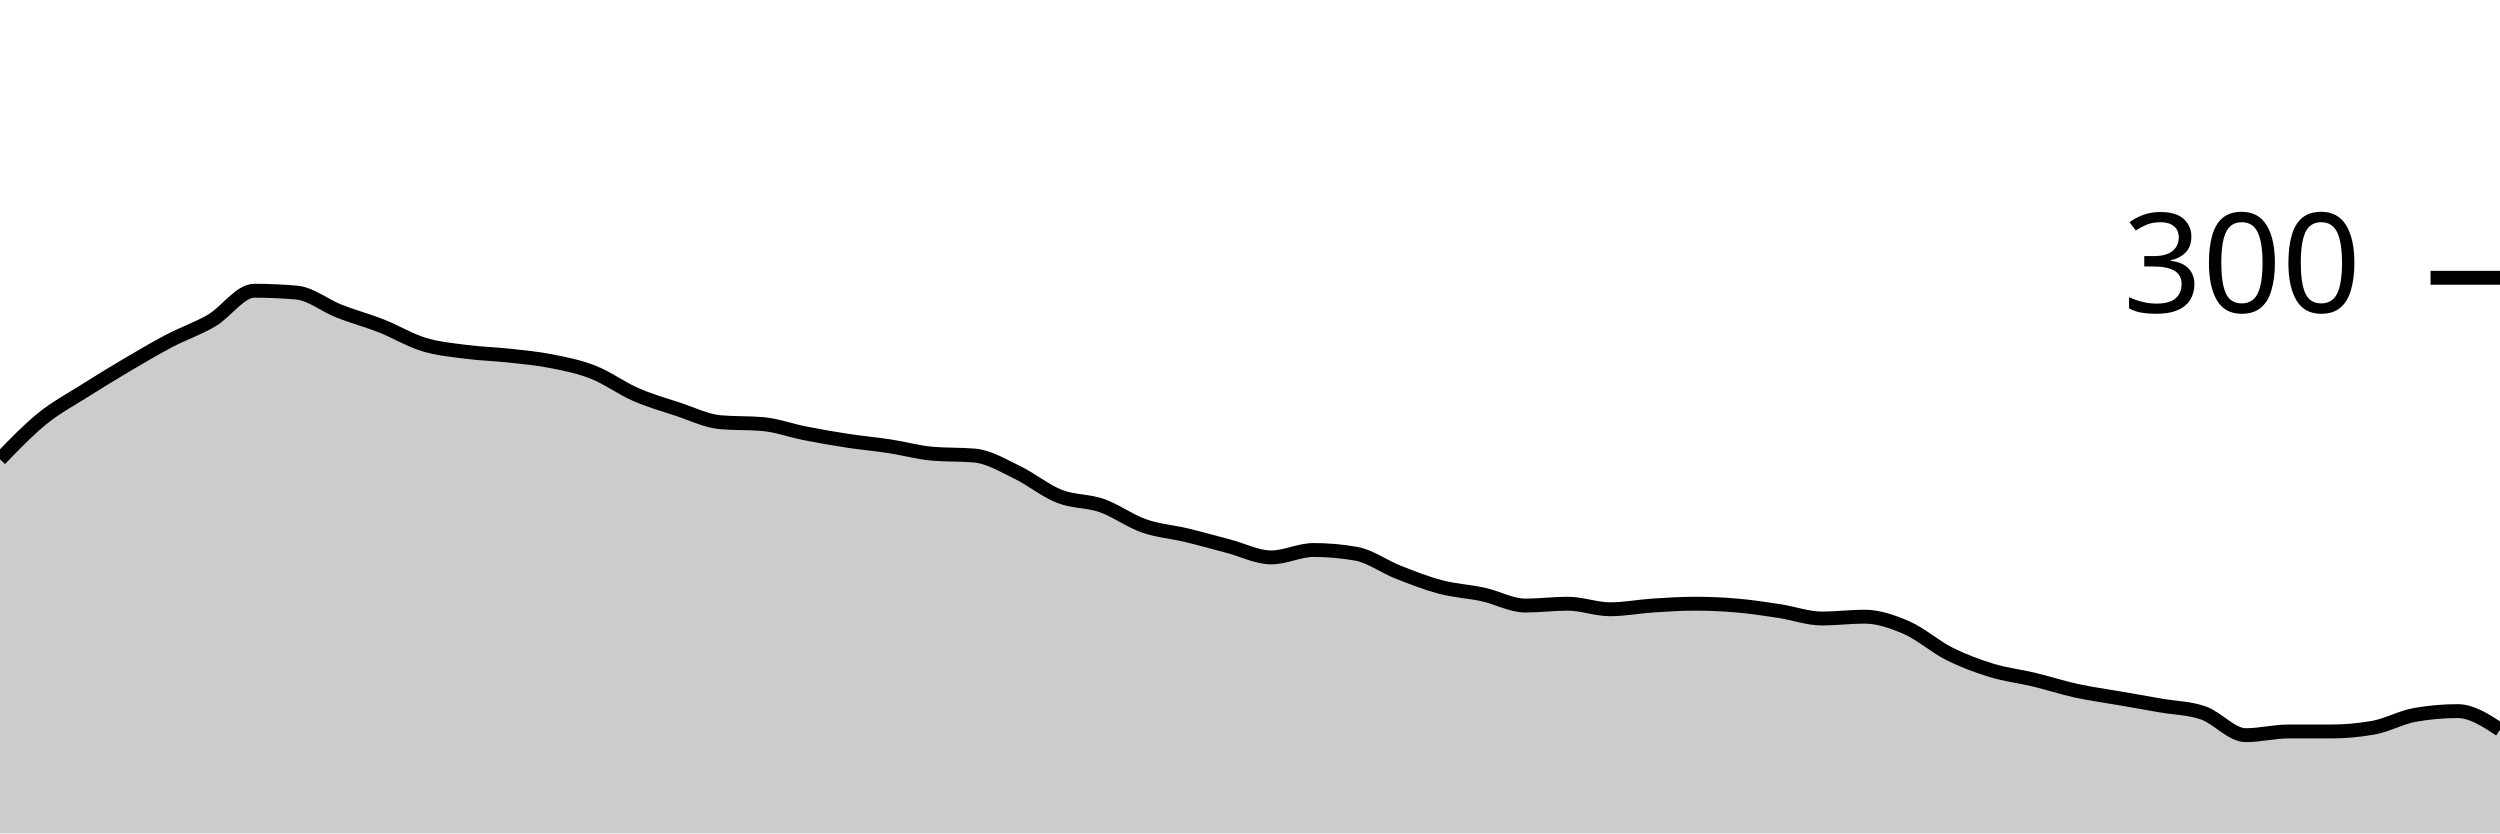
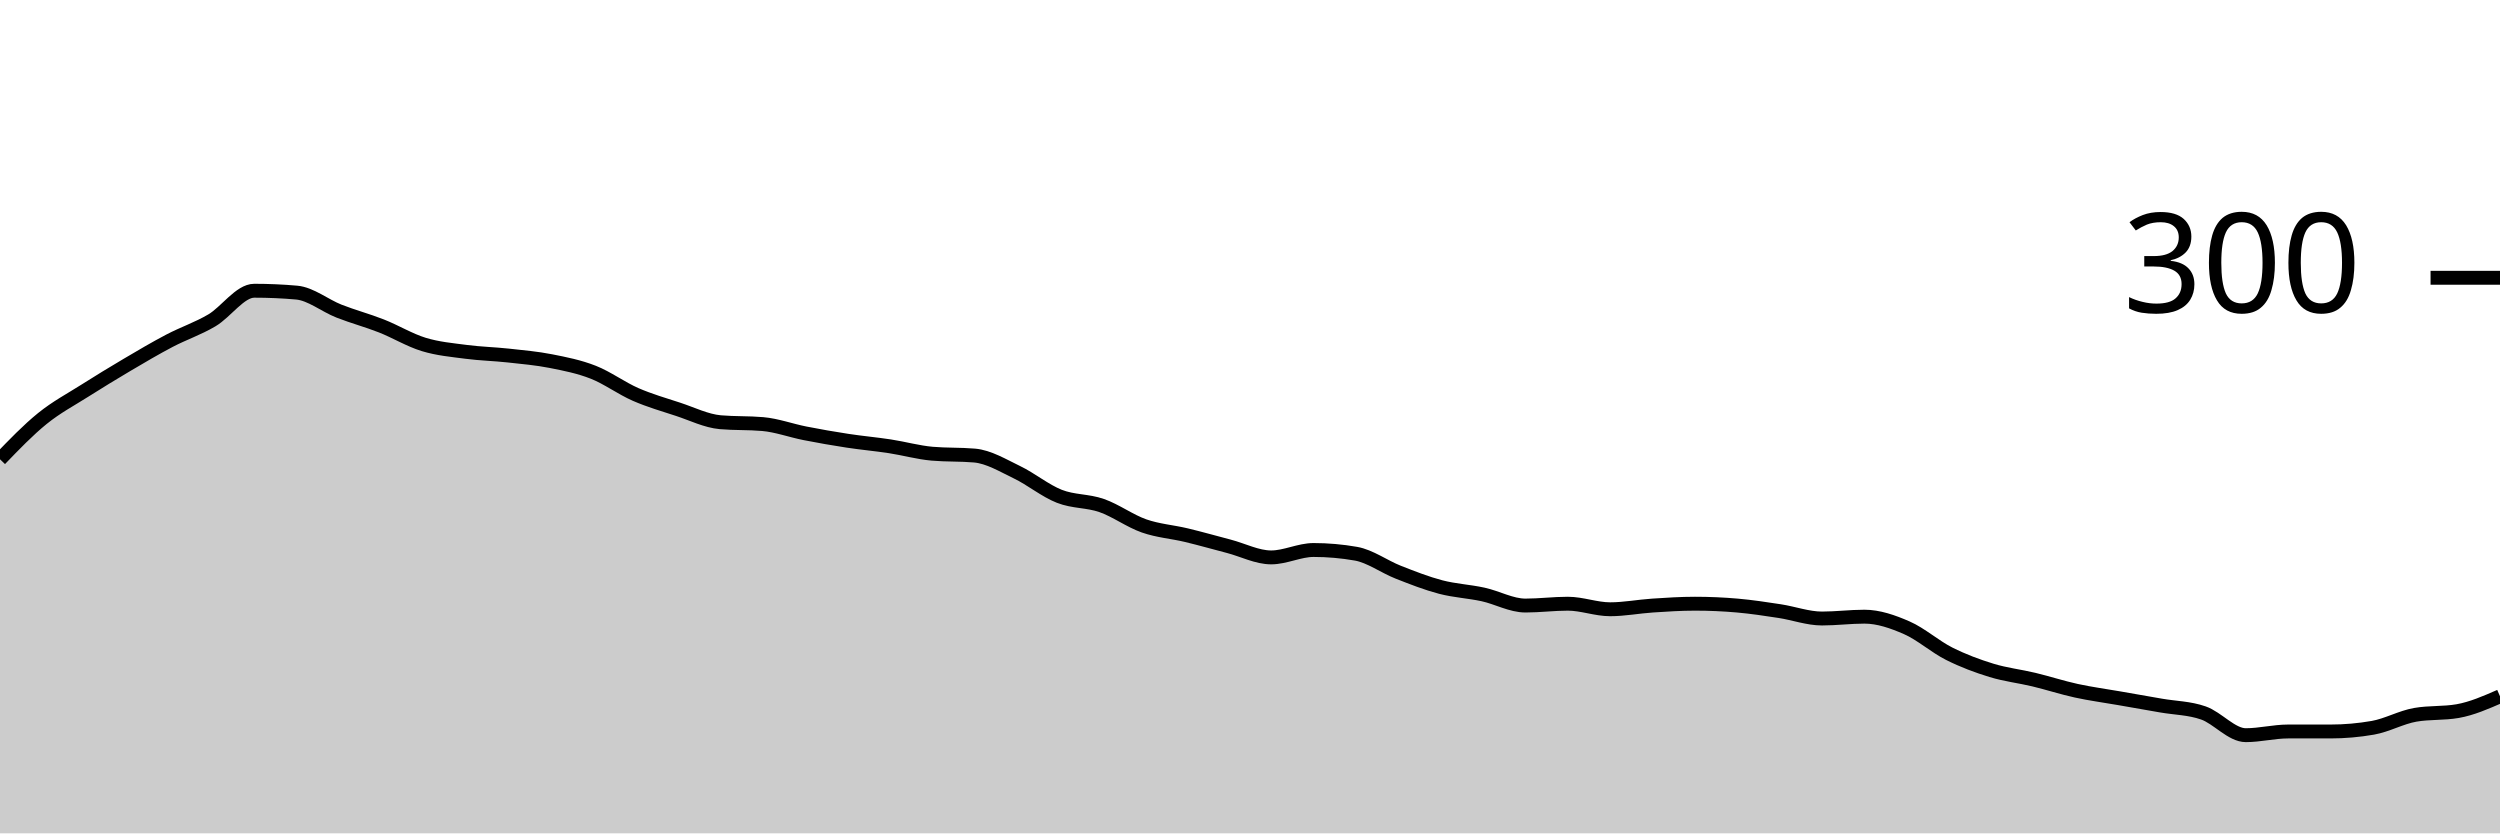
<svg xmlns="http://www.w3.org/2000/svg" viewBox="0 0 180 60">
  <g transform="translate(0,20)">
-     <path class="area" fill="rgba(0, 0, 0, 0.2)" d="M0,13.067C1.017,12.011,2.034,10.956,3.051,10.133C4.068,9.311,5.085,8.778,6.102,8.133C7.119,7.489,8.136,6.867,9.153,6.267C10.169,5.667,11.186,5.067,12.203,4.533C13.22,4,14.237,3.667,15.254,3.067C16.271,2.467,17.288,0.933,18.305,0.933C19.322,0.933,20.339,0.978,21.356,1.067C22.373,1.156,23.39,2,24.407,2.4C25.424,2.8,26.441,3.067,27.458,3.467C28.475,3.867,29.492,4.489,30.508,4.8C31.525,5.111,32.542,5.2,33.559,5.333C34.576,5.467,35.593,5.489,36.61,5.6C37.627,5.711,38.644,5.8,39.661,6C40.678,6.2,41.695,6.4,42.712,6.8C43.729,7.2,44.746,7.956,45.763,8.4C46.78,8.844,47.797,9.133,48.814,9.467C49.831,9.8,50.847,10.311,51.864,10.4C52.881,10.489,53.898,10.444,54.915,10.533C55.932,10.622,56.949,11,57.966,11.2C58.983,11.4,60,11.578,61.017,11.733C62.034,11.889,63.051,11.978,64.068,12.133C65.085,12.289,66.102,12.578,67.119,12.667C68.136,12.756,69.153,12.711,70.169,12.8C71.186,12.889,72.203,13.511,73.22,14C74.237,14.489,75.254,15.333,76.271,15.733C77.288,16.133,78.305,16.044,79.322,16.4C80.339,16.756,81.356,17.511,82.373,17.867C83.39,18.222,84.407,18.289,85.424,18.533C86.441,18.778,87.458,19.067,88.475,19.333C89.492,19.6,90.508,20.133,91.525,20.133C92.542,20.133,93.559,19.6,94.576,19.6C95.593,19.6,96.61,19.689,97.627,19.867C98.644,20.044,99.661,20.8,100.678,21.2C101.695,21.6,102.712,22,103.729,22.267C104.746,22.533,105.763,22.578,106.78,22.8C107.797,23.022,108.814,23.6,109.831,23.6C110.847,23.6,111.864,23.467,112.881,23.467C113.898,23.467,114.915,23.867,115.932,23.867C116.949,23.867,117.966,23.667,118.983,23.6C120,23.533,121.017,23.467,122.034,23.467C123.051,23.467,124.068,23.511,125.085,23.6C126.102,23.689,127.119,23.844,128.136,24C129.153,24.156,130.169,24.533,131.186,24.533C132.203,24.533,133.22,24.4,134.237,24.4C135.254,24.4,136.271,24.756,137.288,25.2C138.305,25.644,139.322,26.556,140.339,27.067C141.356,27.578,142.373,27.956,143.39,28.267C144.407,28.578,145.424,28.689,146.441,28.933C147.458,29.178,148.475,29.511,149.492,29.733C150.508,29.956,151.525,30.089,152.542,30.267C153.559,30.444,154.576,30.622,155.593,30.8C156.61,30.978,157.627,30.978,158.644,31.333C159.661,31.689,160.678,32.933,161.695,32.933C162.712,32.933,163.729,32.667,164.746,32.667C165.763,32.667,166.78,32.667,167.797,32.667C168.814,32.667,169.831,32.578,170.847,32.4C171.864,32.222,172.881,31.644,173.898,31.467C174.915,31.289,175.932,31.2,176.949,31.2C177.966,31.2,178.983,31.867,180,32.533L180,40C178.983,40,177.966,40,176.949,40C175.932,40,174.915,40,173.898,40C172.881,40,171.864,40,170.847,40C169.831,40,168.814,40,167.797,40C166.78,40,165.763,40,164.746,40C163.729,40,162.712,40,161.695,40C160.678,40,159.661,40,158.644,40C157.627,40,156.61,40,155.593,40C154.576,40,153.559,40,152.542,40C151.525,40,150.508,40,149.492,40C148.475,40,147.458,40,146.441,40C145.424,40,144.407,40,143.39,40C142.373,40,141.356,40,140.339,40C139.322,40,138.305,40,137.288,40C136.271,40,135.254,40,134.237,40C133.22,40,132.203,40,131.186,40C130.169,40,129.153,40,128.136,40C127.119,40,126.102,40,125.085,40C124.068,40,123.051,40,122.034,40C121.017,40,120,40,118.983,40C117.966,40,116.949,40,115.932,40C114.915,40,113.898,40,112.881,40C111.864,40,110.847,40,109.831,40C108.814,40,107.797,40,106.78,40C105.763,40,104.746,40,103.729,40C102.712,40,101.695,40,100.678,40C99.661,40,98.644,40,97.627,40C96.61,40,95.593,40,94.576,40C93.559,40,92.542,40,91.525,40C90.508,40,89.492,40,88.475,40C87.458,40,86.441,40,85.424,40C84.407,40,83.39,40,82.373,40C81.356,40,80.339,40,79.322,40C78.305,40,77.288,40,76.271,40C75.254,40,74.237,40,73.22,40C72.203,40,71.186,40,70.169,40C69.153,40,68.136,40,67.119,40C66.102,40,65.085,40,64.068,40C63.051,40,62.034,40,61.017,40C60,40,58.983,40,57.966,40C56.949,40,55.932,40,54.915,40C53.898,40,52.881,40,51.864,40C50.847,40,49.831,40,48.814,40C47.797,40,46.78,40,45.763,40C44.746,40,43.729,40,42.712,40C41.695,40,40.678,40,39.661,40C38.644,40,37.627,40,36.61,40C35.593,40,34.576,40,33.559,40C32.542,40,31.525,40,30.508,40C29.492,40,28.475,40,27.458,40C26.441,40,25.424,40,24.407,40C23.39,40,22.373,40,21.356,40C20.339,40,19.322,40,18.305,40C17.288,40,16.271,40,15.254,40C14.237,40,13.22,40,12.203,40C11.186,40,10.169,40,9.153,40C8.136,40,7.119,40,6.102,40C5.085,40,4.068,40,3.051,40C2.034,40,1.017,40,0,40Z" />
-     <path class="line" stroke="black" fill="none" d="M0,13.067C1.017,12.011,2.034,10.956,3.051,10.133C4.068,9.311,5.085,8.778,6.102,8.133C7.119,7.489,8.136,6.867,9.153,6.267C10.169,5.667,11.186,5.067,12.203,4.533C13.22,4,14.237,3.667,15.254,3.067C16.271,2.467,17.288,0.933,18.305,0.933C19.322,0.933,20.339,0.978,21.356,1.067C22.373,1.156,23.39,2,24.407,2.4C25.424,2.8,26.441,3.067,27.458,3.467C28.475,3.867,29.492,4.489,30.508,4.8C31.525,5.111,32.542,5.2,33.559,5.333C34.576,5.467,35.593,5.489,36.61,5.6C37.627,5.711,38.644,5.8,39.661,6C40.678,6.2,41.695,6.4,42.712,6.8C43.729,7.2,44.746,7.956,45.763,8.4C46.78,8.844,47.797,9.133,48.814,9.467C49.831,9.8,50.847,10.311,51.864,10.4C52.881,10.489,53.898,10.444,54.915,10.533C55.932,10.622,56.949,11,57.966,11.2C58.983,11.4,60,11.578,61.017,11.733C62.034,11.889,63.051,11.978,64.068,12.133C65.085,12.289,66.102,12.578,67.119,12.667C68.136,12.756,69.153,12.711,70.169,12.8C71.186,12.889,72.203,13.511,73.22,14C74.237,14.489,75.254,15.333,76.271,15.733C77.288,16.133,78.305,16.044,79.322,16.4C80.339,16.756,81.356,17.511,82.373,17.867C83.39,18.222,84.407,18.289,85.424,18.533C86.441,18.778,87.458,19.067,88.475,19.333C89.492,19.6,90.508,20.133,91.525,20.133C92.542,20.133,93.559,19.6,94.576,19.6C95.593,19.6,96.61,19.689,97.627,19.867C98.644,20.044,99.661,20.8,100.678,21.2C101.695,21.6,102.712,22,103.729,22.267C104.746,22.533,105.763,22.578,106.78,22.8C107.797,23.022,108.814,23.6,109.831,23.6C110.847,23.6,111.864,23.467,112.881,23.467C113.898,23.467,114.915,23.867,115.932,23.867C116.949,23.867,117.966,23.667,118.983,23.6C120,23.533,121.017,23.467,122.034,23.467C123.051,23.467,124.068,23.511,125.085,23.6C126.102,23.689,127.119,23.844,128.136,24C129.153,24.156,130.169,24.533,131.186,24.533C132.203,24.533,133.22,24.4,134.237,24.4C135.254,24.4,136.271,24.756,137.288,25.2C138.305,25.644,139.322,26.556,140.339,27.067C141.356,27.578,142.373,27.956,143.39,28.267C144.407,28.578,145.424,28.689,146.441,28.933C147.458,29.178,148.475,29.511,149.492,29.733C150.508,29.956,151.525,30.089,152.542,30.267C153.559,30.444,154.576,30.622,155.593,30.8C156.61,30.978,157.627,30.978,158.644,31.333C159.661,31.689,160.678,32.933,161.695,32.933C162.712,32.933,163.729,32.667,164.746,32.667C165.763,32.667,166.78,32.667,167.797,32.667C168.814,32.667,169.831,32.578,170.847,32.4C171.864,32.222,172.881,31.644,173.898,31.467C174.915,31.289,175.932,31.2,176.949,31.2C177.966,31.2,178.983,31.867,180,32.533" />
+     <path class="area" fill="rgba(0, 0, 0, 0.2)" d="M0,13.067C1.017,12.011,2.034,10.956,3.051,10.133C4.068,9.311,5.085,8.778,6.102,8.133C7.119,7.489,8.136,6.867,9.153,6.267C10.169,5.667,11.186,5.067,12.203,4.533C13.22,4,14.237,3.667,15.254,3.067C16.271,2.467,17.288,0.933,18.305,0.933C19.322,0.933,20.339,0.978,21.356,1.067C22.373,1.156,23.39,2,24.407,2.4C25.424,2.8,26.441,3.067,27.458,3.467C28.475,3.867,29.492,4.489,30.508,4.8C31.525,5.111,32.542,5.2,33.559,5.333C34.576,5.467,35.593,5.489,36.61,5.6C37.627,5.711,38.644,5.8,39.661,6C40.678,6.2,41.695,6.4,42.712,6.8C43.729,7.2,44.746,7.956,45.763,8.4C46.78,8.844,47.797,9.133,48.814,9.467C49.831,9.8,50.847,10.311,51.864,10.4C52.881,10.489,53.898,10.444,54.915,10.533C55.932,10.622,56.949,11,57.966,11.2C58.983,11.4,60,11.578,61.017,11.733C62.034,11.889,63.051,11.978,64.068,12.133C65.085,12.289,66.102,12.578,67.119,12.667C68.136,12.756,69.153,12.711,70.169,12.8C71.186,12.889,72.203,13.511,73.22,14C74.237,14.489,75.254,15.333,76.271,15.733C77.288,16.133,78.305,16.044,79.322,16.4C80.339,16.756,81.356,17.511,82.373,17.867C83.39,18.222,84.407,18.289,85.424,18.533C86.441,18.778,87.458,19.067,88.475,19.333C89.492,19.6,90.508,20.133,91.525,20.133C92.542,20.133,93.559,19.6,94.576,19.6C95.593,19.6,96.61,19.689,97.627,19.867C98.644,20.044,99.661,20.8,100.678,21.2C101.695,21.6,102.712,22,103.729,22.267C104.746,22.533,105.763,22.578,106.78,22.8C107.797,23.022,108.814,23.6,109.831,23.6C110.847,23.6,111.864,23.467,112.881,23.467C113.898,23.467,114.915,23.867,115.932,23.867C116.949,23.867,117.966,23.667,118.983,23.6C120,23.533,121.017,23.467,122.034,23.467C123.051,23.467,124.068,23.511,125.085,23.6C126.102,23.689,127.119,23.844,128.136,24C129.153,24.156,130.169,24.533,131.186,24.533C132.203,24.533,133.22,24.4,134.237,24.4C135.254,24.4,136.271,24.756,137.288,25.2C138.305,25.644,139.322,26.556,140.339,27.067C141.356,27.578,142.373,27.956,143.39,28.267C144.407,28.578,145.424,28.689,146.441,28.933C147.458,29.178,148.475,29.511,149.492,29.733C150.508,29.956,151.525,30.089,152.542,30.267C153.559,30.444,154.576,30.622,155.593,30.8C156.61,30.978,157.627,30.978,158.644,31.333C159.661,31.689,160.678,32.933,161.695,32.933C162.712,32.933,163.729,32.667,164.746,32.667C165.763,32.667,166.78,32.667,167.797,32.667C168.814,32.667,169.831,32.578,170.847,32.4C171.864,32.222,172.881,31.644,173.898,31.467C174.915,31.289,175.932,31.378,176.949,31.2C177.966,31.022,178.983,30.578,180,30.133L180,40C178.983,40,177.966,40,176.949,40C175.932,40,174.915,40,173.898,40C172.881,40,171.864,40,170.847,40C169.831,40,168.814,40,167.797,40C166.78,40,165.763,40,164.746,40C163.729,40,162.712,40,161.695,40C160.678,40,159.661,40,158.644,40C157.627,40,156.61,40,155.593,40C154.576,40,153.559,40,152.542,40C151.525,40,150.508,40,149.492,40C148.475,40,147.458,40,146.441,40C145.424,40,144.407,40,143.39,40C142.373,40,141.356,40,140.339,40C139.322,40,138.305,40,137.288,40C136.271,40,135.254,40,134.237,40C133.22,40,132.203,40,131.186,40C130.169,40,129.153,40,128.136,40C127.119,40,126.102,40,125.085,40C124.068,40,123.051,40,122.034,40C121.017,40,120,40,118.983,40C117.966,40,116.949,40,115.932,40C114.915,40,113.898,40,112.881,40C111.864,40,110.847,40,109.831,40C108.814,40,107.797,40,106.78,40C105.763,40,104.746,40,103.729,40C102.712,40,101.695,40,100.678,40C99.661,40,98.644,40,97.627,40C96.61,40,95.593,40,94.576,40C93.559,40,92.542,40,91.525,40C90.508,40,89.492,40,88.475,40C87.458,40,86.441,40,85.424,40C84.407,40,83.39,40,82.373,40C81.356,40,80.339,40,79.322,40C78.305,40,77.288,40,76.271,40C75.254,40,74.237,40,73.22,40C72.203,40,71.186,40,70.169,40C69.153,40,68.136,40,67.119,40C66.102,40,65.085,40,64.068,40C63.051,40,62.034,40,61.017,40C60,40,58.983,40,57.966,40C56.949,40,55.932,40,54.915,40C53.898,40,52.881,40,51.864,40C50.847,40,49.831,40,48.814,40C47.797,40,46.78,40,45.763,40C44.746,40,43.729,40,42.712,40C41.695,40,40.678,40,39.661,40C38.644,40,37.627,40,36.61,40C35.593,40,34.576,40,33.559,40C32.542,40,31.525,40,30.508,40C29.492,40,28.475,40,27.458,40C26.441,40,25.424,40,24.407,40C23.39,40,22.373,40,21.356,40C20.339,40,19.322,40,18.305,40C17.288,40,16.271,40,15.254,40C14.237,40,13.22,40,12.203,40C11.186,40,10.169,40,9.153,40C8.136,40,7.119,40,6.102,40C5.085,40,4.068,40,3.051,40C2.034,40,1.017,40,0,40Z" />
+     <path class="line" stroke="black" fill="none" d="M0,13.067C1.017,12.011,2.034,10.956,3.051,10.133C4.068,9.311,5.085,8.778,6.102,8.133C7.119,7.489,8.136,6.867,9.153,6.267C10.169,5.667,11.186,5.067,12.203,4.533C13.22,4,14.237,3.667,15.254,3.067C16.271,2.467,17.288,0.933,18.305,0.933C19.322,0.933,20.339,0.978,21.356,1.067C22.373,1.156,23.39,2,24.407,2.4C25.424,2.8,26.441,3.067,27.458,3.467C28.475,3.867,29.492,4.489,30.508,4.8C31.525,5.111,32.542,5.2,33.559,5.333C34.576,5.467,35.593,5.489,36.61,5.6C37.627,5.711,38.644,5.8,39.661,6C40.678,6.2,41.695,6.4,42.712,6.8C43.729,7.2,44.746,7.956,45.763,8.4C46.78,8.844,47.797,9.133,48.814,9.467C49.831,9.8,50.847,10.311,51.864,10.4C52.881,10.489,53.898,10.444,54.915,10.533C55.932,10.622,56.949,11,57.966,11.2C58.983,11.4,60,11.578,61.017,11.733C62.034,11.889,63.051,11.978,64.068,12.133C65.085,12.289,66.102,12.578,67.119,12.667C68.136,12.756,69.153,12.711,70.169,12.8C71.186,12.889,72.203,13.511,73.22,14C74.237,14.489,75.254,15.333,76.271,15.733C77.288,16.133,78.305,16.044,79.322,16.4C80.339,16.756,81.356,17.511,82.373,17.867C83.39,18.222,84.407,18.289,85.424,18.533C86.441,18.778,87.458,19.067,88.475,19.333C89.492,19.6,90.508,20.133,91.525,20.133C92.542,20.133,93.559,19.6,94.576,19.6C95.593,19.6,96.61,19.689,97.627,19.867C98.644,20.044,99.661,20.8,100.678,21.2C101.695,21.6,102.712,22,103.729,22.267C104.746,22.533,105.763,22.578,106.78,22.8C107.797,23.022,108.814,23.6,109.831,23.6C110.847,23.6,111.864,23.467,112.881,23.467C113.898,23.467,114.915,23.867,115.932,23.867C116.949,23.867,117.966,23.667,118.983,23.6C120,23.533,121.017,23.467,122.034,23.467C123.051,23.467,124.068,23.511,125.085,23.6C126.102,23.689,127.119,23.844,128.136,24C129.153,24.156,130.169,24.533,131.186,24.533C132.203,24.533,133.22,24.4,134.237,24.4C135.254,24.4,136.271,24.756,137.288,25.2C138.305,25.644,139.322,26.556,140.339,27.067C141.356,27.578,142.373,27.956,143.39,28.267C144.407,28.578,145.424,28.689,146.441,28.933C147.458,29.178,148.475,29.511,149.492,29.733C150.508,29.956,151.525,30.089,152.542,30.267C153.559,30.444,154.576,30.622,155.593,30.8C156.61,30.978,157.627,30.978,158.644,31.333C159.661,31.689,160.678,32.933,161.695,32.933C162.712,32.933,163.729,32.667,164.746,32.667C165.763,32.667,166.78,32.667,167.797,32.667C168.814,32.667,169.831,32.578,170.847,32.4C171.864,32.222,172.881,31.644,173.898,31.467C174.915,31.289,175.932,31.378,176.949,31.2C177.966,31.022,178.983,30.578,180,30.133" />
    <path class="axis-ceiling" stroke-width="1" stroke="black" fill="none" d="M175,0L180,0" />
    <text class="axis-ceiling-label" font-family="sans-serif" text-anchor="end" font-size="10px" x="170" y="2.5">300</text>
  </g>
</svg>
